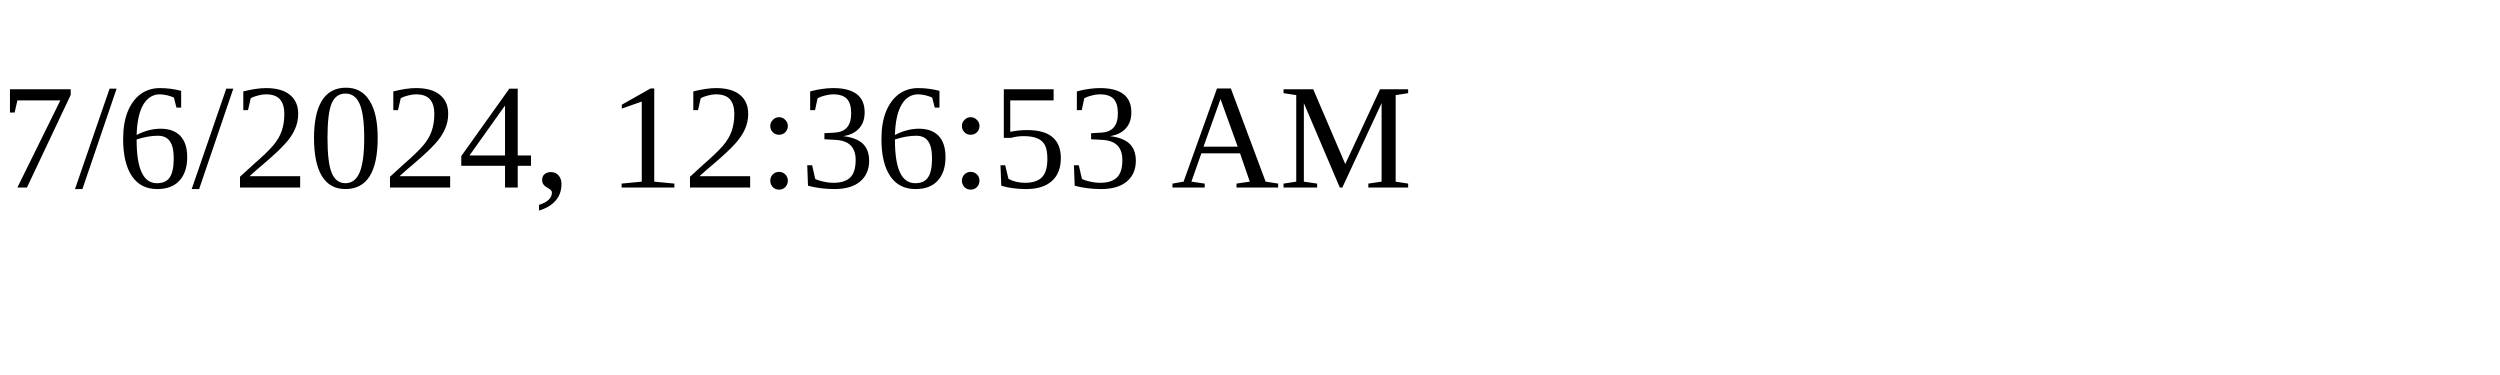
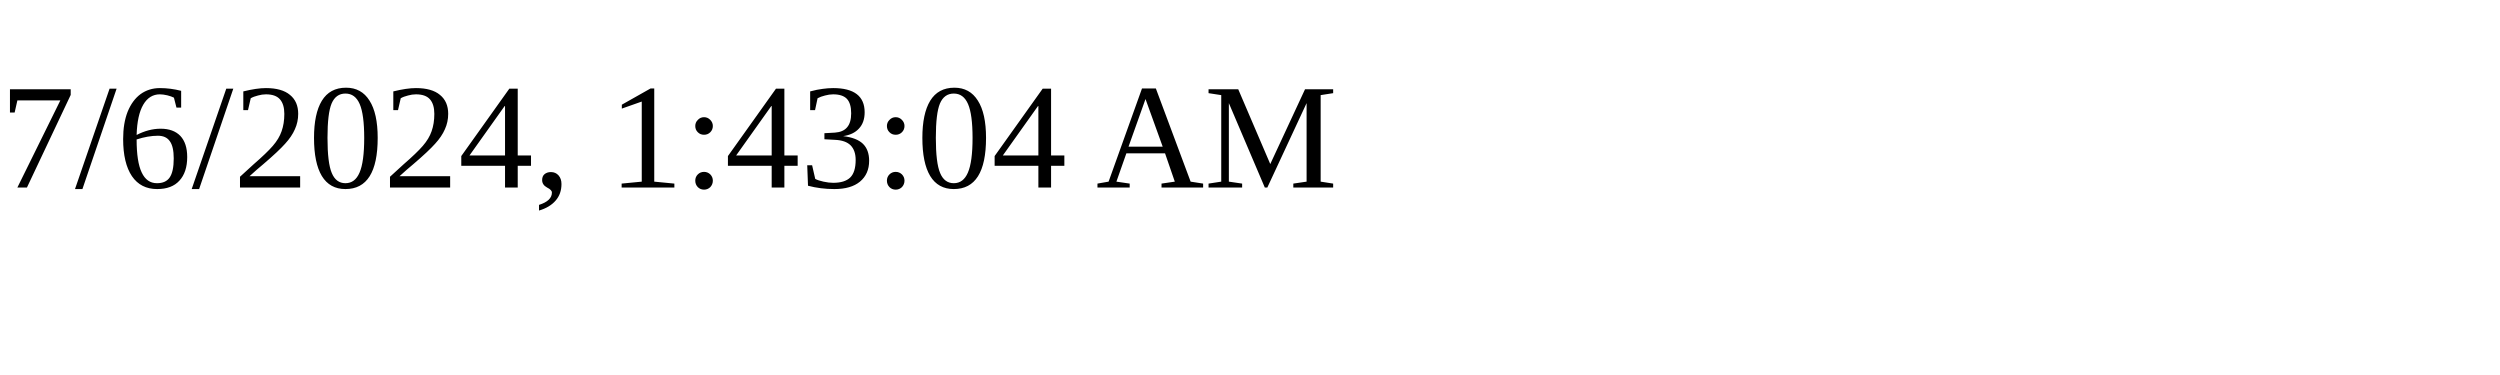
<svg xmlns="http://www.w3.org/2000/svg" height="30" width="200">
-   <text x="0" y="15">7/6/2024, 12:36:53 AM</text>
+   <text x="0" y="15">7/6/2024, 1:43:04 AM</text>
</svg>
